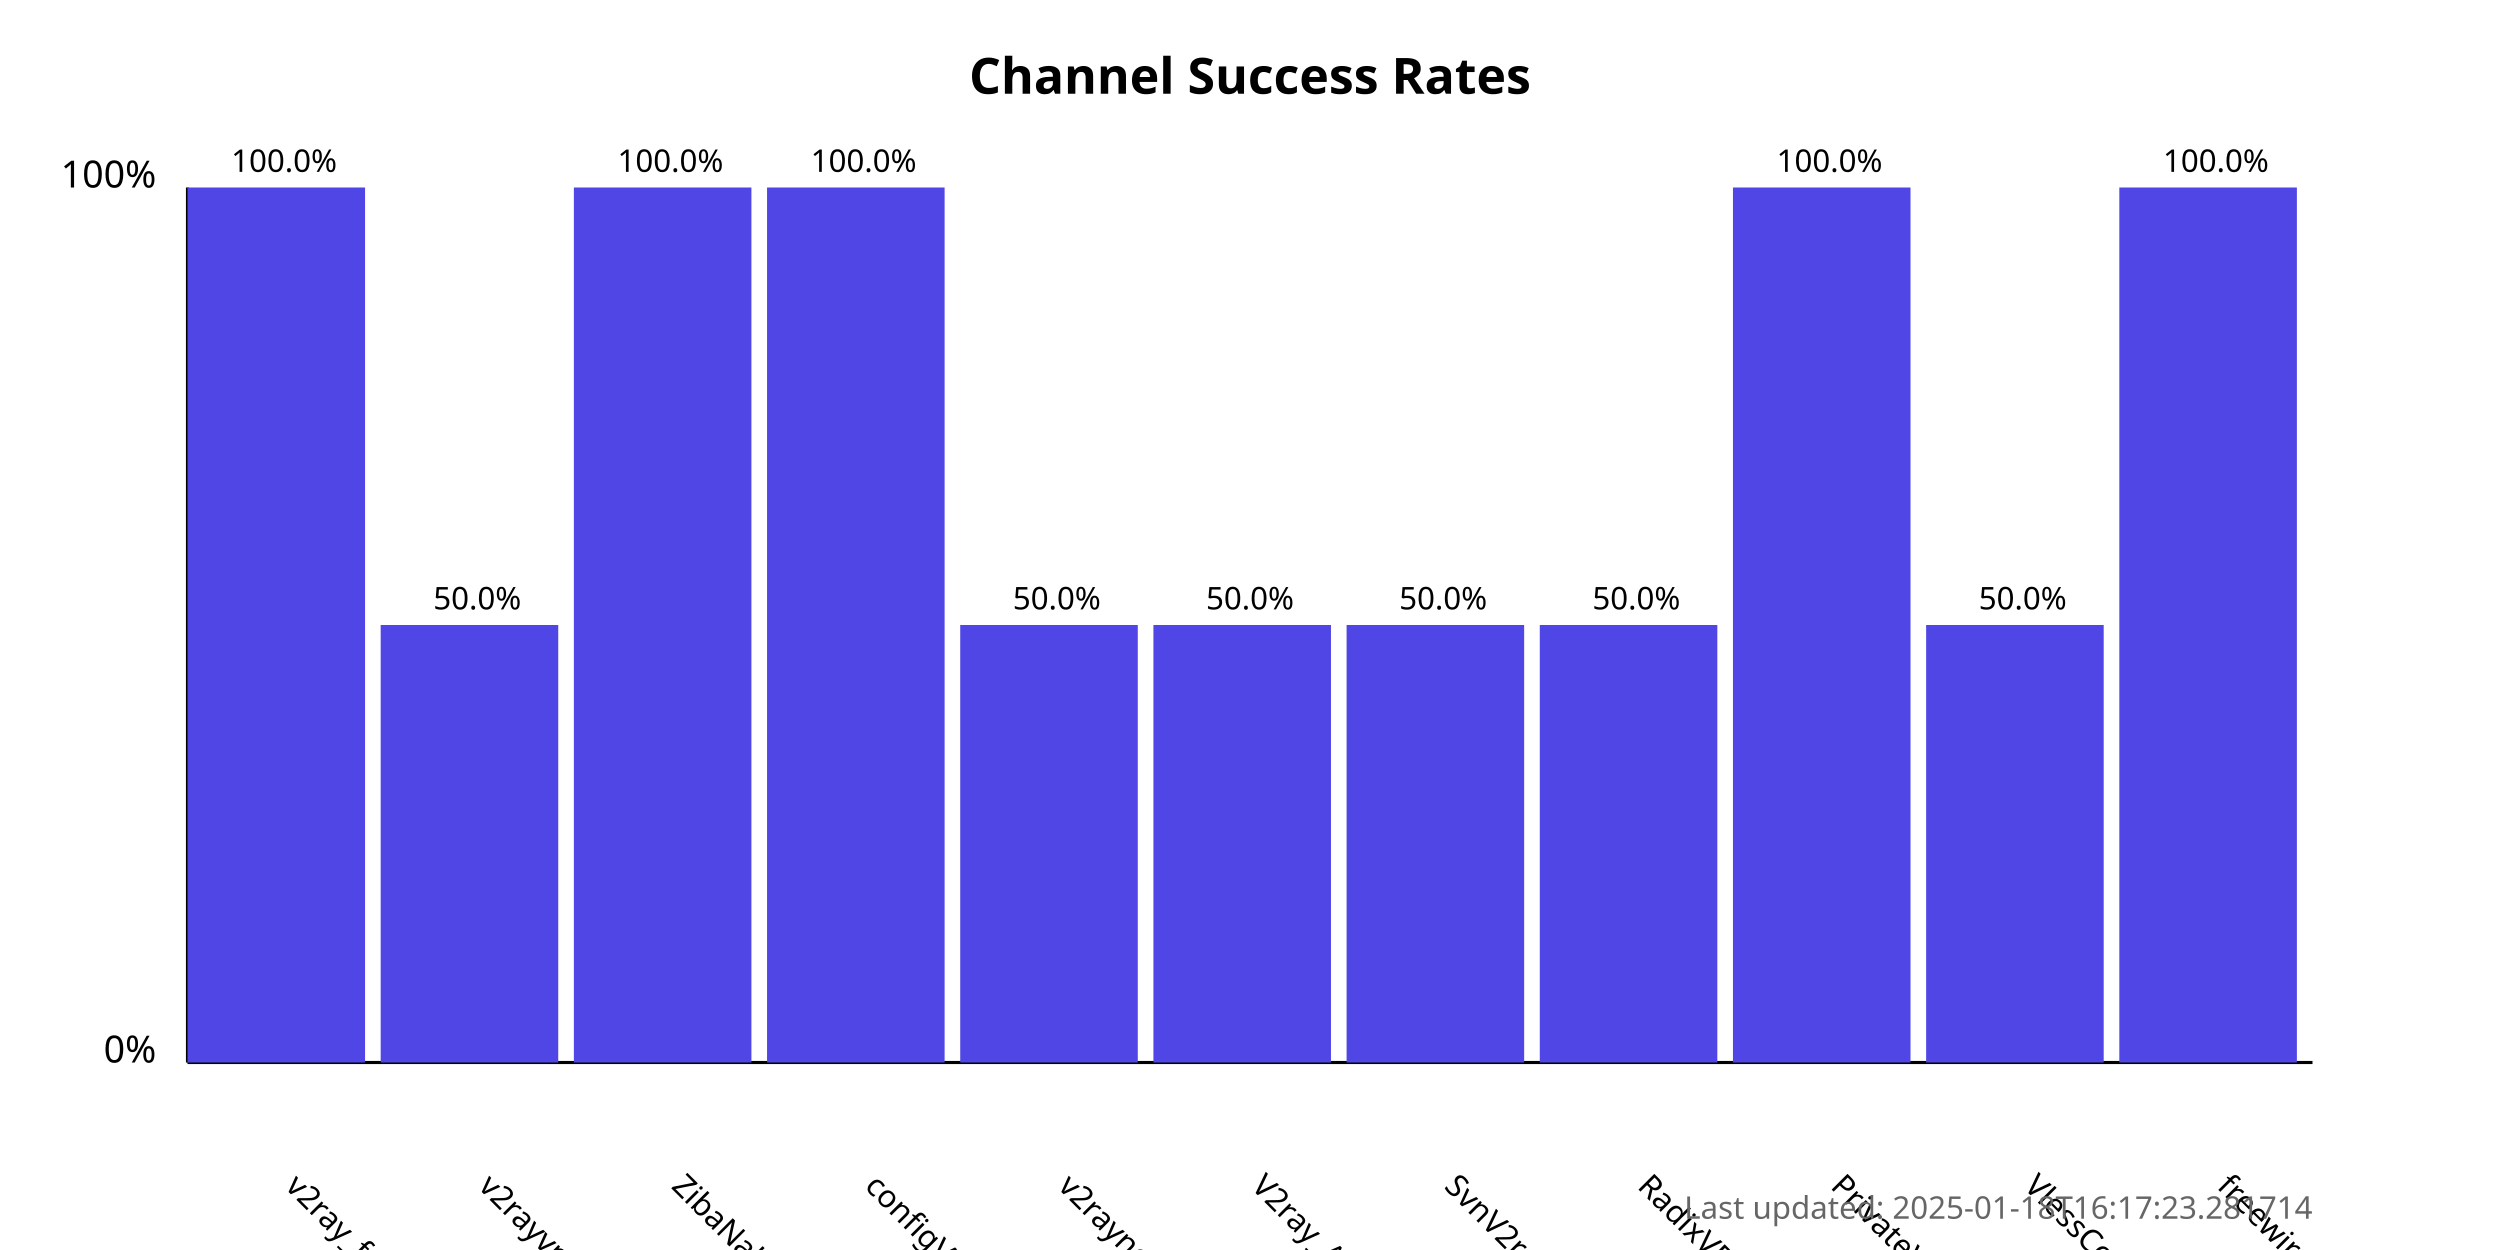
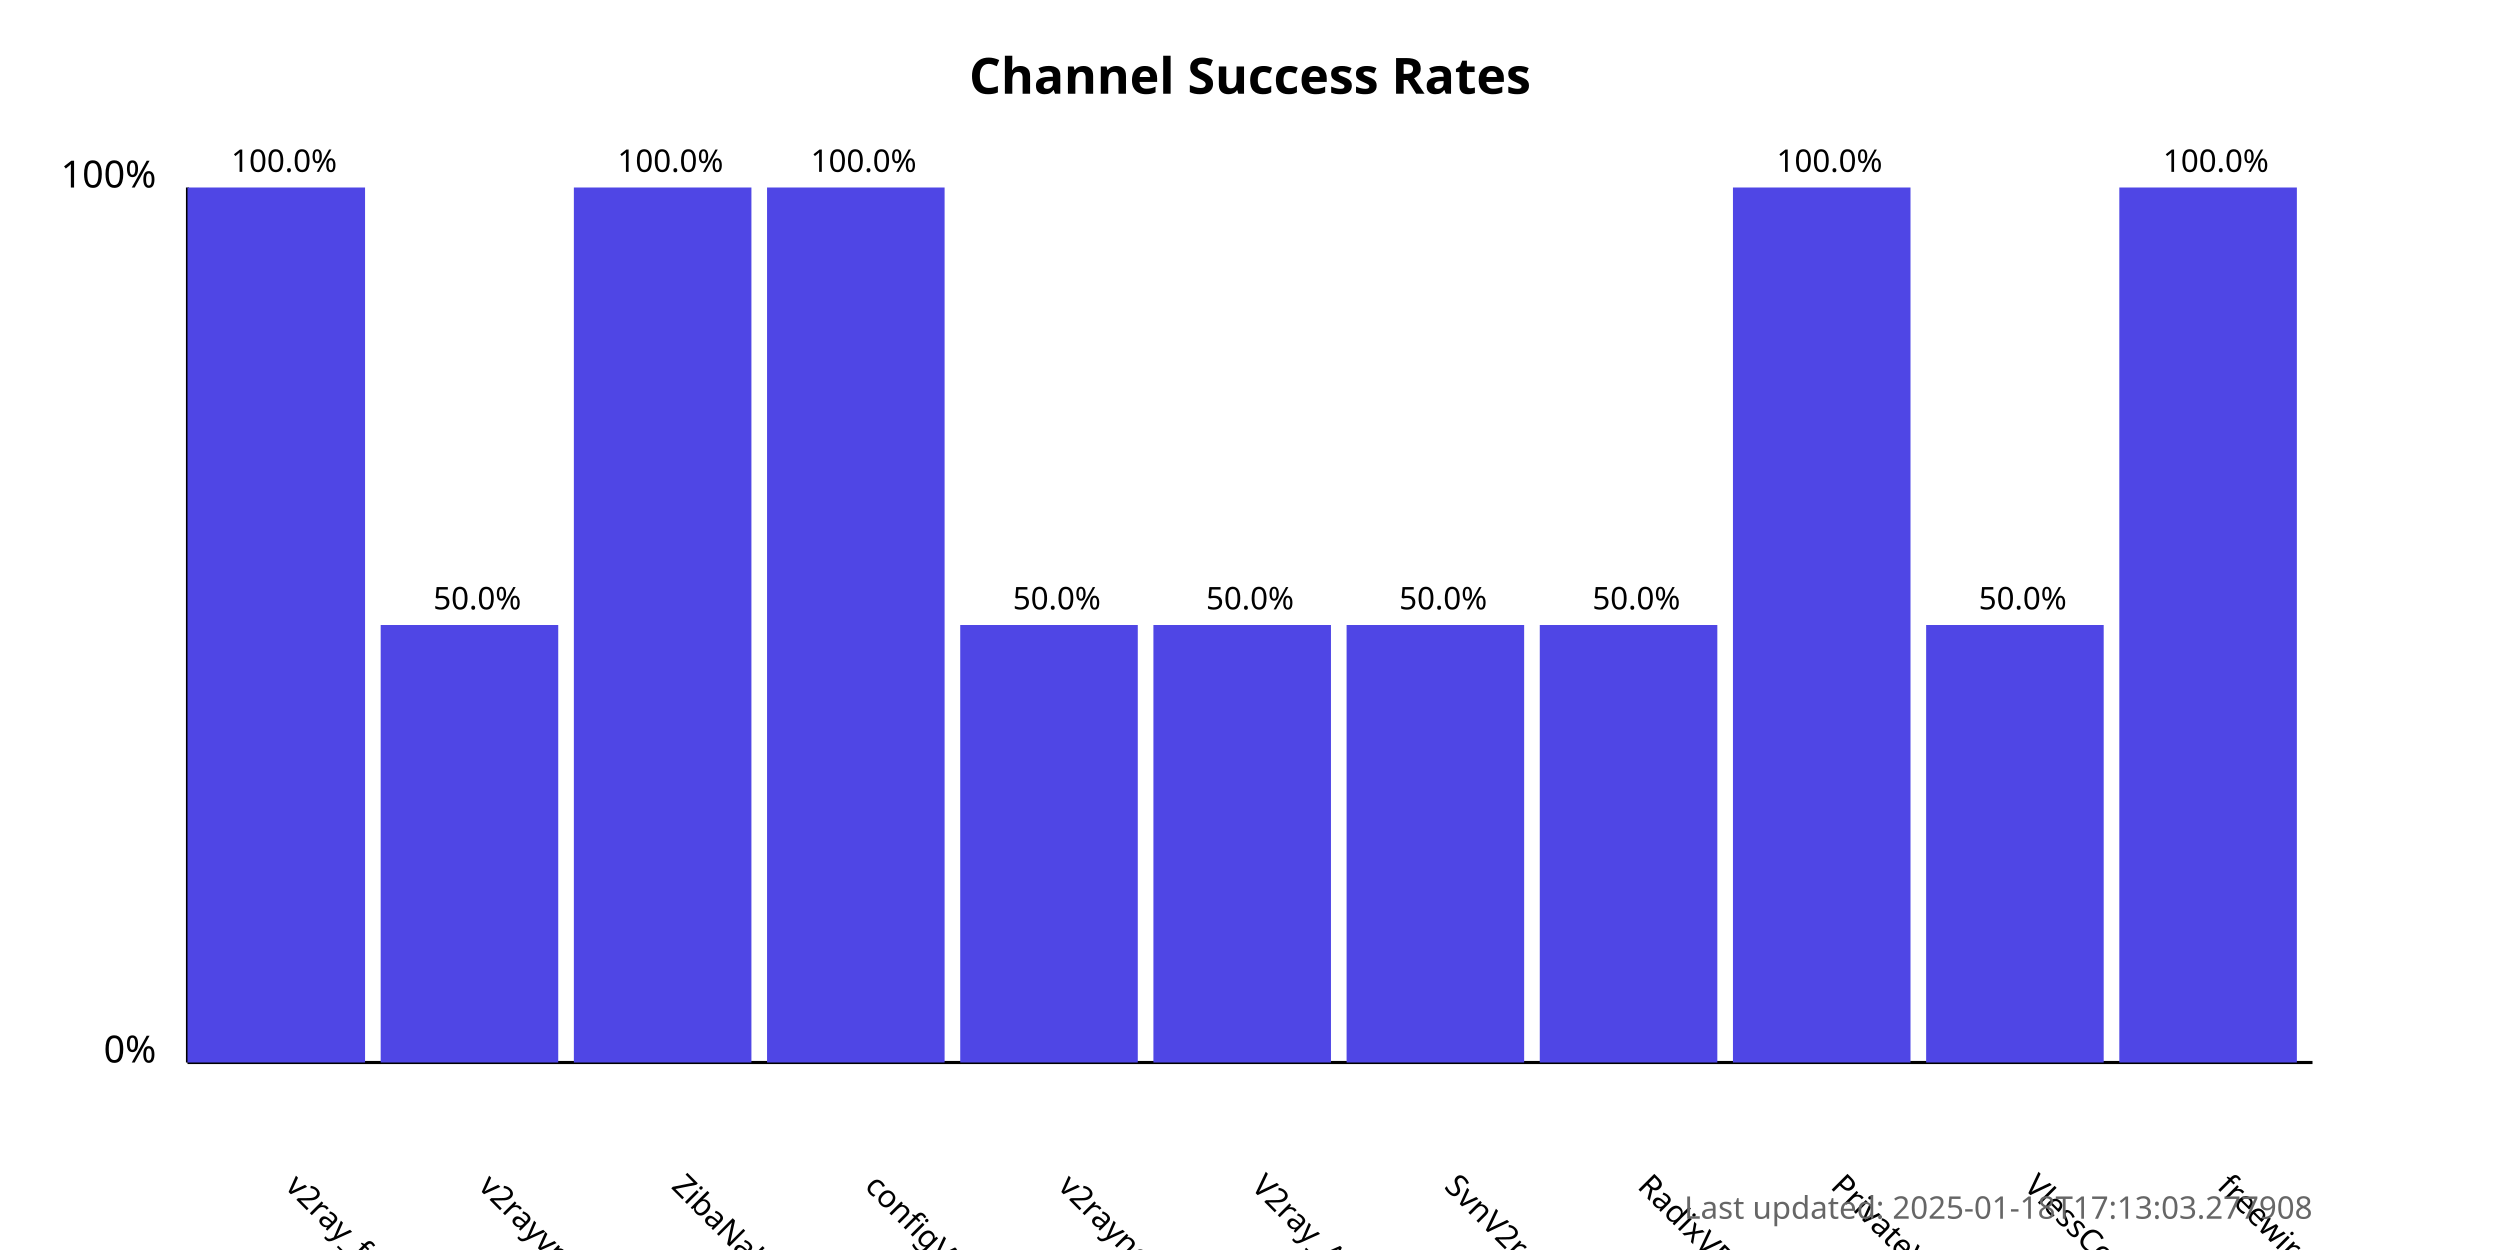
<svg xmlns="http://www.w3.org/2000/svg" width="800" height="400">
  <style>
            .chart-title { font: bold 16px sans-serif; }
            .axis-label { font: 12px sans-serif; }
            .tick-label { font: 10px sans-serif; }
            .bar { fill: #4f46e5; }
            .bar:hover { fill: #6366f1; }
            .timestamp { font: 10px sans-serif; fill: #666; }
        </style>
  <text x="400.0" y="30" text-anchor="middle" class="chart-title">
            Channel Success Rates
        </text>
  <line x1="60" y1="340" x2="60" y2="60" stroke="black" stroke-width="1" />
  <line x1="60" y1="340" x2="740" y2="340" stroke="black" stroke-width="1" />
  <text x="50" y="340" text-anchor="end" class="axis-label">0%</text>
  <text x="50" y="60" text-anchor="end" class="axis-label">100%</text>
  <g>
    <rect x="60" y="60.0" width="56.818" height="280.0" class="bar" />
    <text x="90.909" y="380" transform="rotate(45, 90.90909, 380)" text-anchor="start" class="tick-label">
                v2ray_free_conf
            </text>
    <text x="90.909" y="55.0" text-anchor="middle" class="tick-label">
                100.0%
            </text>
  </g>
  <g>
    <rect x="121.818" y="200.0" width="56.818" height="140.0" class="bar" />
    <text x="152.727" y="380" transform="rotate(45, 152.7273, 380)" text-anchor="start" class="tick-label">
                v2rayvpno
            </text>
    <text x="152.727" y="195.0" text-anchor="middle" class="tick-label">
                50.0%
            </text>
  </g>
  <g>
    <rect x="183.636" y="60.0" width="56.818" height="280.0" class="bar" />
    <text x="214.545" y="380" transform="rotate(45, 214.5455, 380)" text-anchor="start" class="tick-label">
                ZibaNabz
            </text>
    <text x="214.545" y="55.0" text-anchor="middle" class="tick-label">
                100.0%
            </text>
  </g>
  <g>
    <rect x="245.455" y="60.0" width="56.818" height="280.0" class="bar" />
    <text x="276.364" y="380" transform="rotate(45, 276.3636, 380)" text-anchor="start" class="tick-label">
                configV2rayForFree
            </text>
    <text x="276.364" y="55.0" text-anchor="middle" class="tick-label">
                100.0%
            </text>
  </g>
  <g>
    <rect x="307.273" y="200.0" width="56.818" height="140.0" class="bar" />
    <text x="338.182" y="380" transform="rotate(45, 338.1818, 380)" text-anchor="start" class="tick-label">
                v2rayngvpn
            </text>
    <text x="338.182" y="195.0" text-anchor="middle" class="tick-label">
                50.0%
            </text>
  </g>
  <g>
    <rect x="369.091" y="200.0" width="56.818" height="140.0" class="bar" />
    <text x="400.0" y="380" transform="rotate(45, 400.0, 380)" text-anchor="start" class="tick-label">
                V2ray_Alpha
            </text>
    <text x="400.0" y="195.0" text-anchor="middle" class="tick-label">
                50.0%
            </text>
  </g>
  <g>
    <rect x="430.909" y="200.0" width="56.818" height="140.0" class="bar" />
    <text x="461.818" y="380" transform="rotate(45, 461.8182, 380)" text-anchor="start" class="tick-label">
                SvnV2ray
            </text>
    <text x="461.818" y="195.0" text-anchor="middle" class="tick-label">
                50.0%
            </text>
  </g>
  <g>
    <rect x="492.727" y="200.0" width="56.818" height="140.0" class="bar" />
    <text x="523.636" y="380" transform="rotate(45, 523.6364, 380)" text-anchor="start" class="tick-label">
                RadixVPN
            </text>
    <text x="523.636" y="195.0" text-anchor="middle" class="tick-label">
                50.0%
            </text>
  </g>
  <g>
    <rect x="554.545" y="60.0" width="56.818" height="280.0" class="bar" />
    <text x="585.455" y="380" transform="rotate(45, 585.4545, 380)" text-anchor="start" class="tick-label">
                PrivateVPNs
            </text>
    <text x="585.455" y="55.0" text-anchor="middle" class="tick-label">
                100.0%
            </text>
  </g>
  <g>
    <rect x="616.364" y="200.0" width="56.818" height="140.0" class="bar" />
    <text x="647.273" y="380" transform="rotate(45, 647.2727, 380)" text-anchor="start" class="tick-label">
                VlessConfig
            </text>
    <text x="647.273" y="195.0" text-anchor="middle" class="tick-label">
                50.0%
            </text>
  </g>
  <g>
    <rect x="678.182" y="60.0" width="56.818" height="280.0" class="bar" />
    <text x="709.091" y="380" transform="rotate(45, 709.0909, 380)" text-anchor="start" class="tick-label">
                freewireguard
            </text>
    <text x="709.091" y="55.0" text-anchor="middle" class="tick-label">
                100.0%
            </text>
  </g>
  <text x="740" y="390" text-anchor="end" class="timestamp">
-             Last updated: 2025-01-18T16:17:23.281714
+             Last updated: 2025-01-18T17:13:03.277908
        </text>
</svg>
